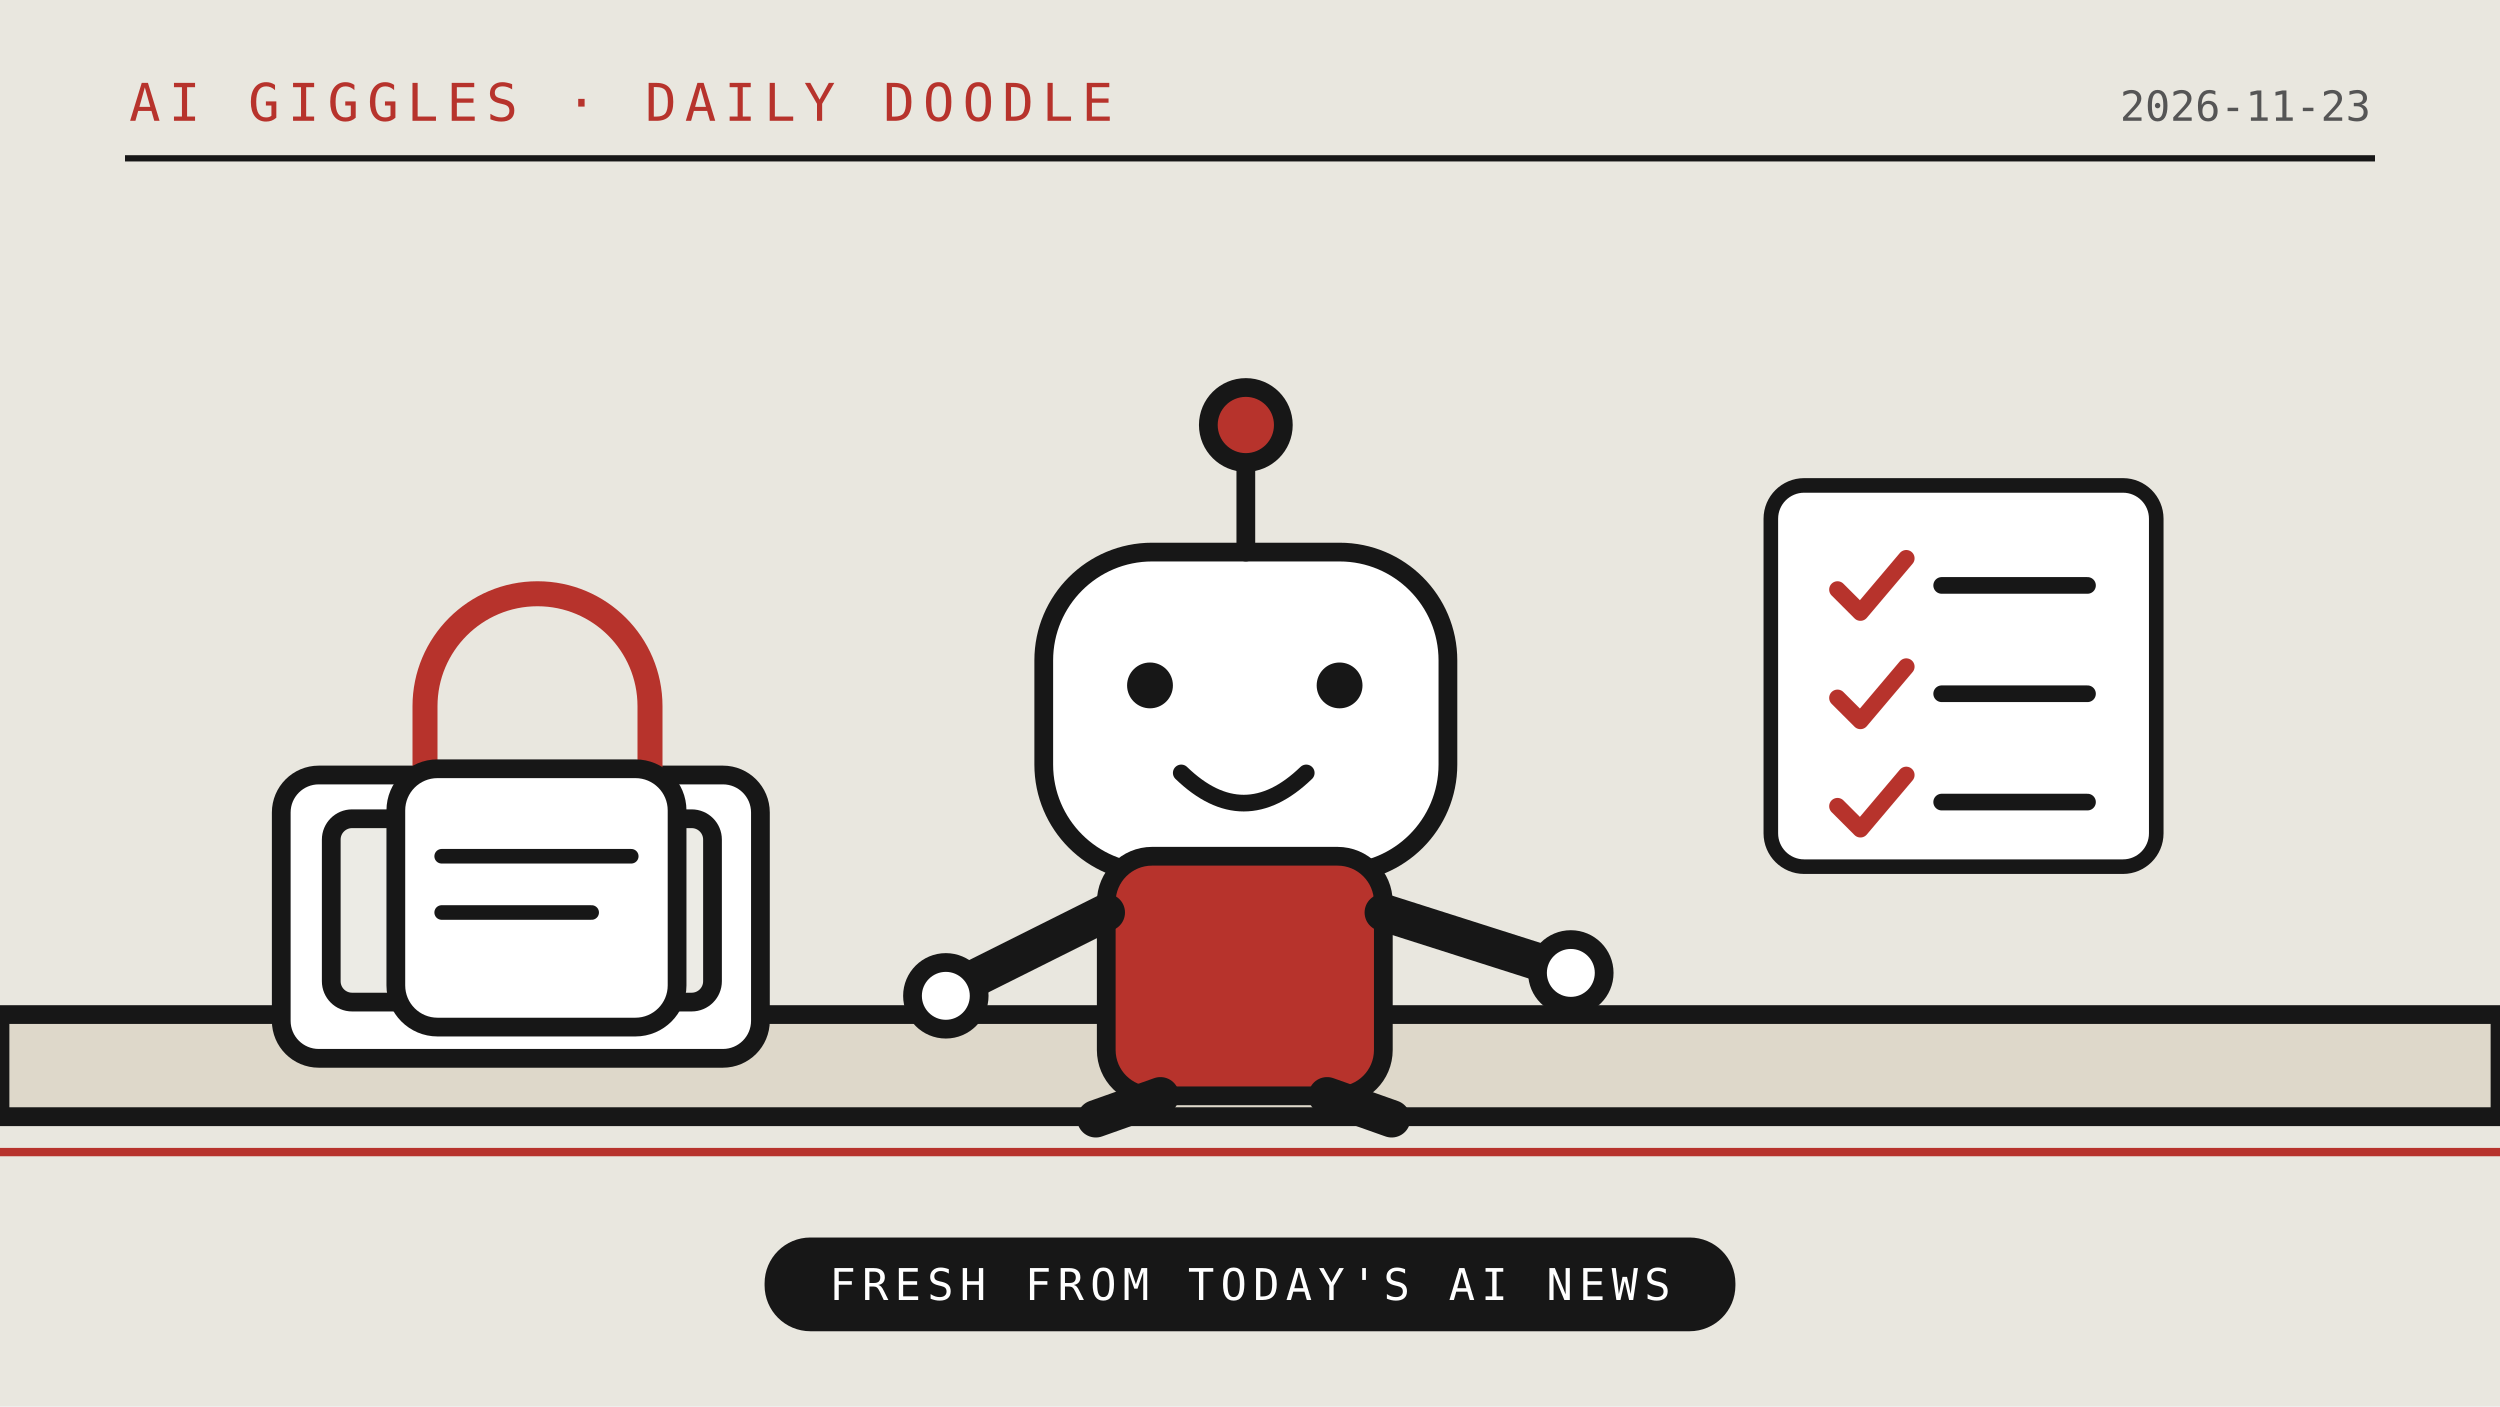
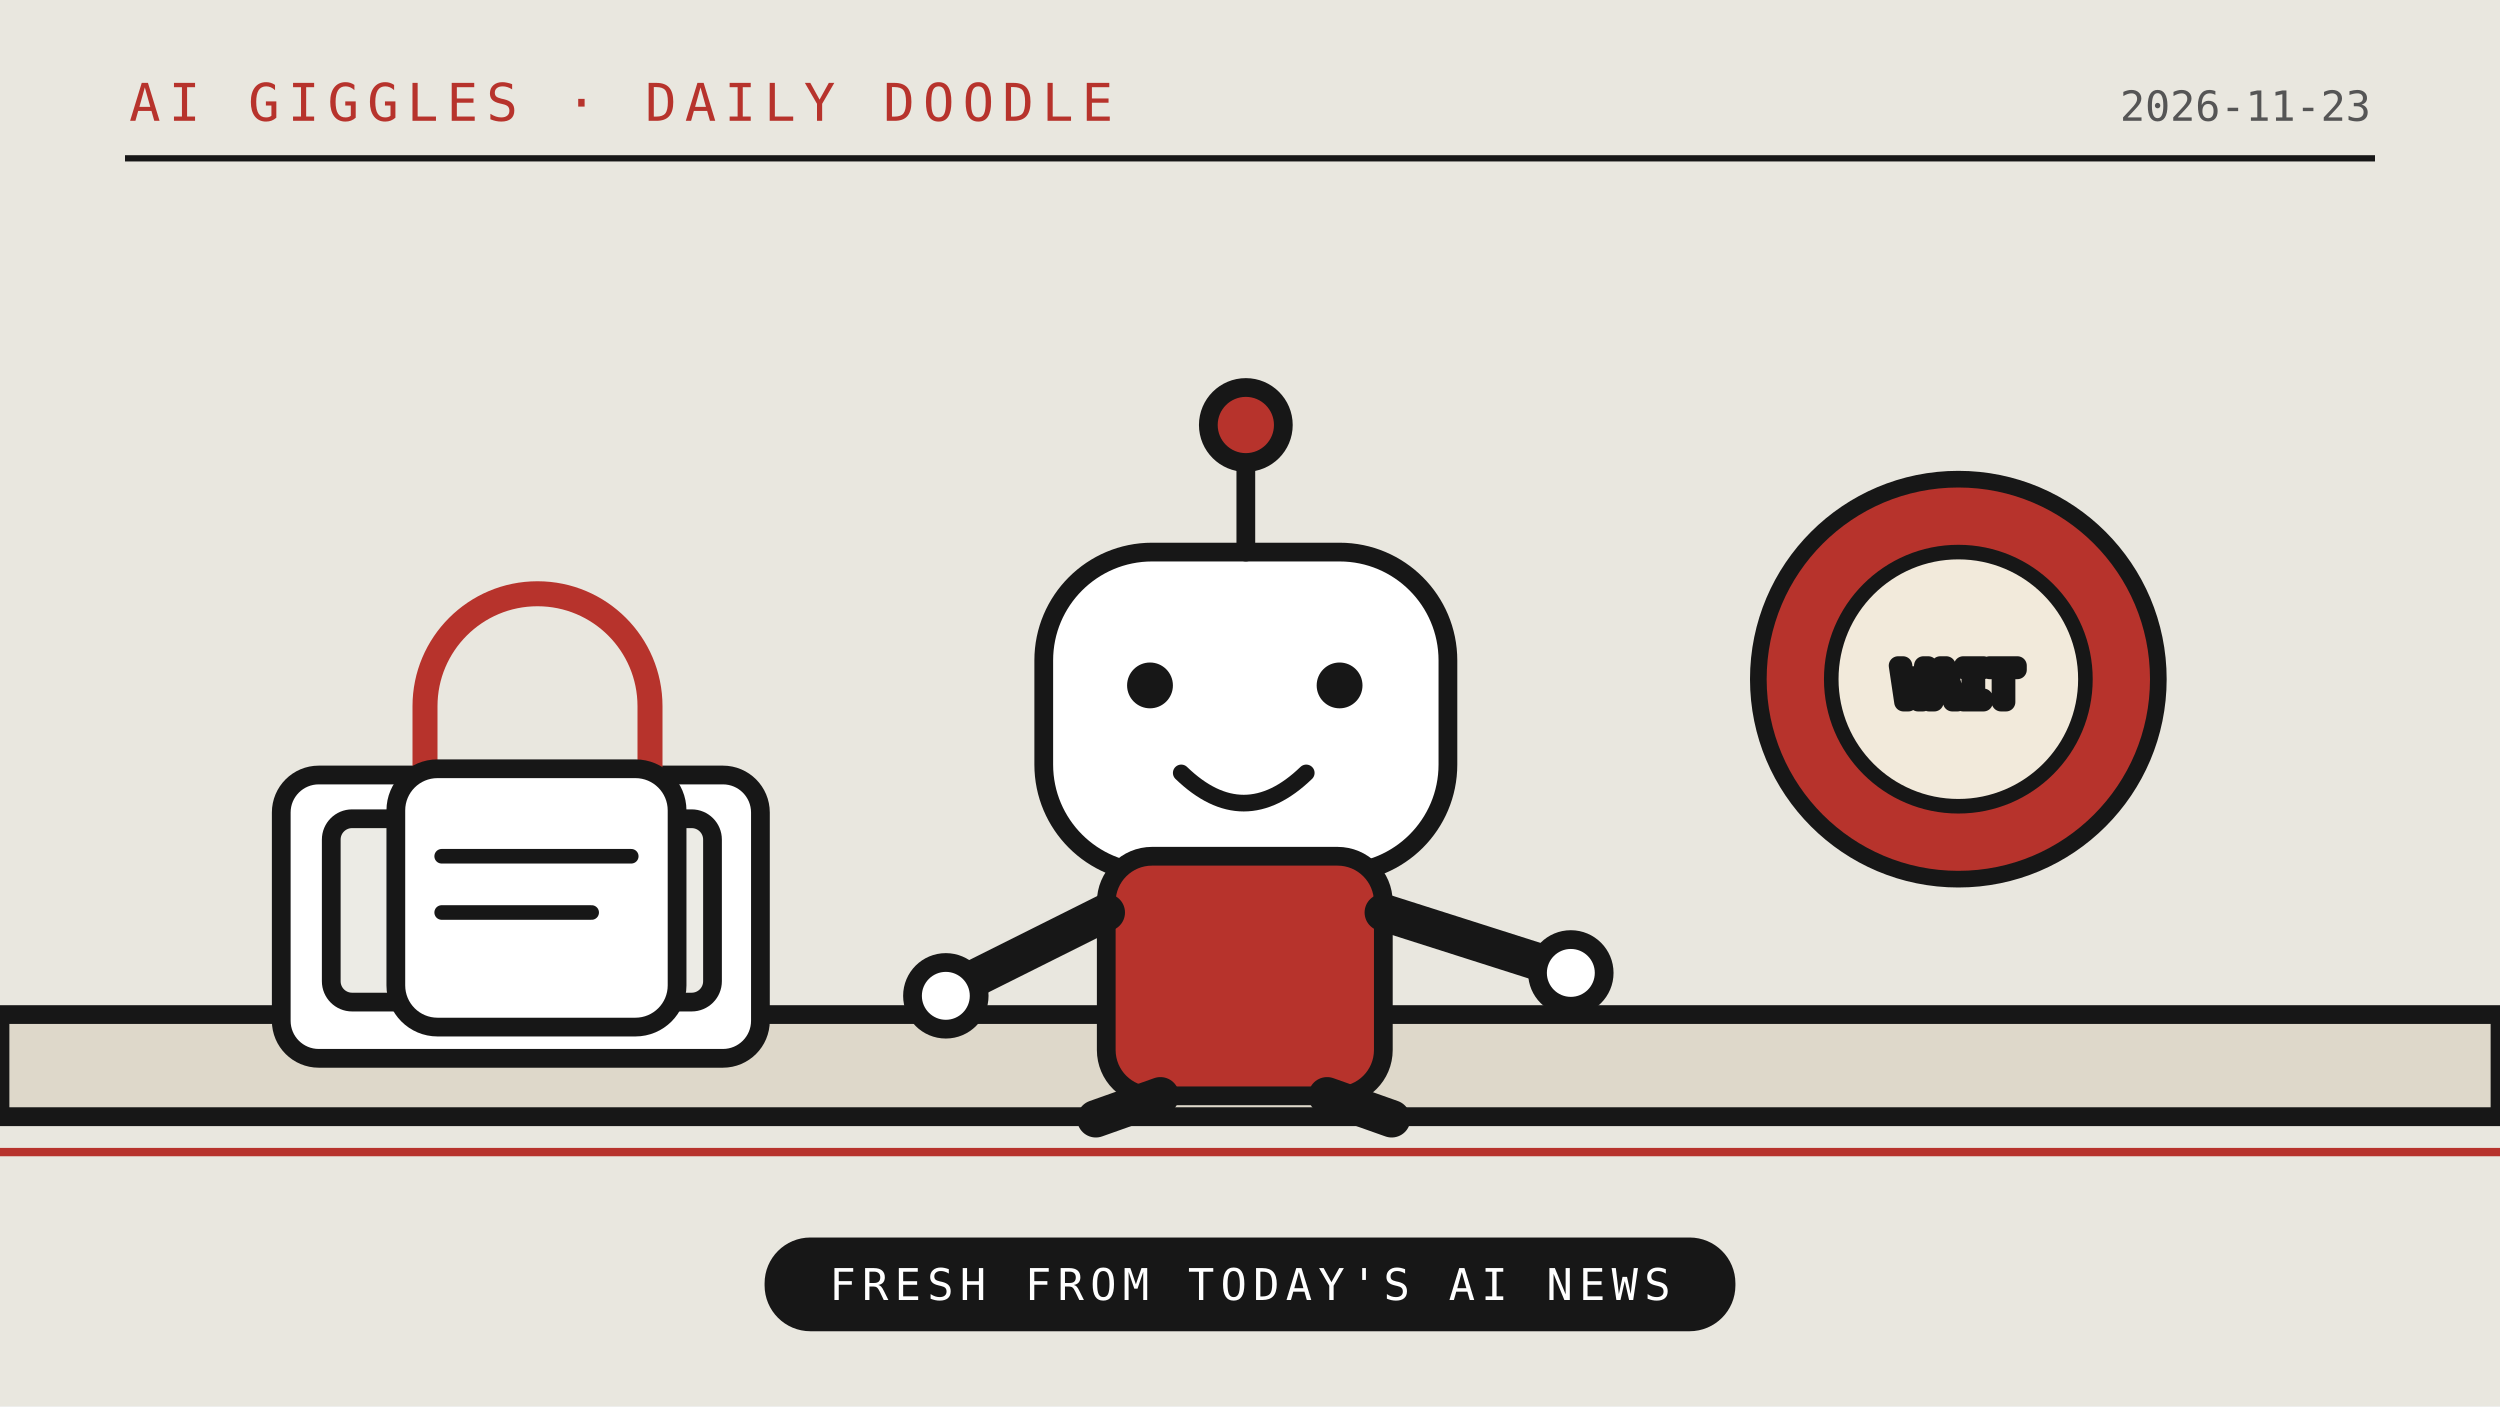
<svg xmlns="http://www.w3.org/2000/svg" viewBox="0 0 1200 675" role="img">
  <rect width="1200" height="675" fill="#e9e7df" />
  <path d="M0 536H1200" stroke="#171717" stroke-width="9" />
  <path d="M0 553H1200" stroke="#b7332c" stroke-width="4" />
  <path d="M60 76H1140" stroke="#171717" stroke-width="3" />
  <text x="62" y="58" font-family="monospace" font-size="25" letter-spacing="4" fill="#b7332c">AI GIGGLES · DAILY DOODLE</text>
  <text x="1138" y="58" text-anchor="end" font-family="monospace" font-size="20" fill="#555">2026-11-23</text>
  <g stroke="#171717" stroke-width="9" stroke-linejoin="round" stroke-linecap="round">
    <path d="M0 487h1200v49H0z" fill="#ded8ca" />
    <rect x="135" y="372" width="230" height="136" rx="18" fill="#fff" />
    <rect x="159" y="393" width="183" height="88" rx="10" fill="#ecebe5" />
    <path d="M197 476l27-35 25 22 26-32 37 45" fill="none" />
    <path d="M204 375v-36a54 54 0 0 1 108 0v36" fill="none" stroke="#b7332c" stroke-width="12" />
    <rect x="190" y="369" width="135" height="124" rx="20" fill="#fff" />
    <path d="M212 411h91M212 438h72" fill="none" stroke-width="7" />
    <rect x="501" y="265" width="194" height="154" rx="52" fill="#fff" />
    <path d="M598 265v-46" fill="none" stroke-width="9" />
    <circle cx="598" cy="204" r="18" fill="#b7332c" />
    <circle cx="552" cy="329" r="11" fill="#171717" stroke="none" />
    <circle cx="643" cy="329" r="11" fill="#171717" stroke="none" />
    <path d="M567 371q30 29 60 0" fill="none" stroke-width="8" />
    <rect x="531" y="411" width="133" height="115" rx="22" fill="#b7332c" />
    <path d="M531 438l-78 39M664 438l91 29" fill="none" stroke-width="18" />
    <circle cx="454" cy="478" r="16" fill="#fff" />
    <circle cx="754" cy="467" r="16" fill="#fff" />
    <path d="M557 526l-31 11M637 526l31 11" fill="none" stroke-width="18" />
-     <rect x="850" y="233" width="185" height="183" rx="16" fill="#fff" stroke="#171717" stroke-width="7" />
-     <path d="M882 283l11 11 22-26M882 335l11 11 22-26M882 387l11 11 22-26" fill="none" stroke="#b7332c" stroke-width="8" />
-     <path d="M932 281h70M932 333h70M932 385h70" stroke="#171717" stroke-width="8" />
+     <circle cx="940" cy="326" r="96" fill="#b7332c" stroke="#171717" stroke-width="8" />
+     <circle cx="940" cy="326" r="61" fill="#f2eadb" stroke="#171717" stroke-width="7" />
+     <text x="940" y="337" text-anchor="middle" font-family="monospace" font-size="24" fill="#171717">WAIT</text>
  </g>
  <rect x="367" y="594" width="466" height="45" rx="22" fill="#171717" />
  <text x="600" y="624" text-anchor="middle" font-family="monospace" font-size="21" letter-spacing="3" fill="#fff">FRESH FROM TODAY'S AI NEWS</text>
</svg>
